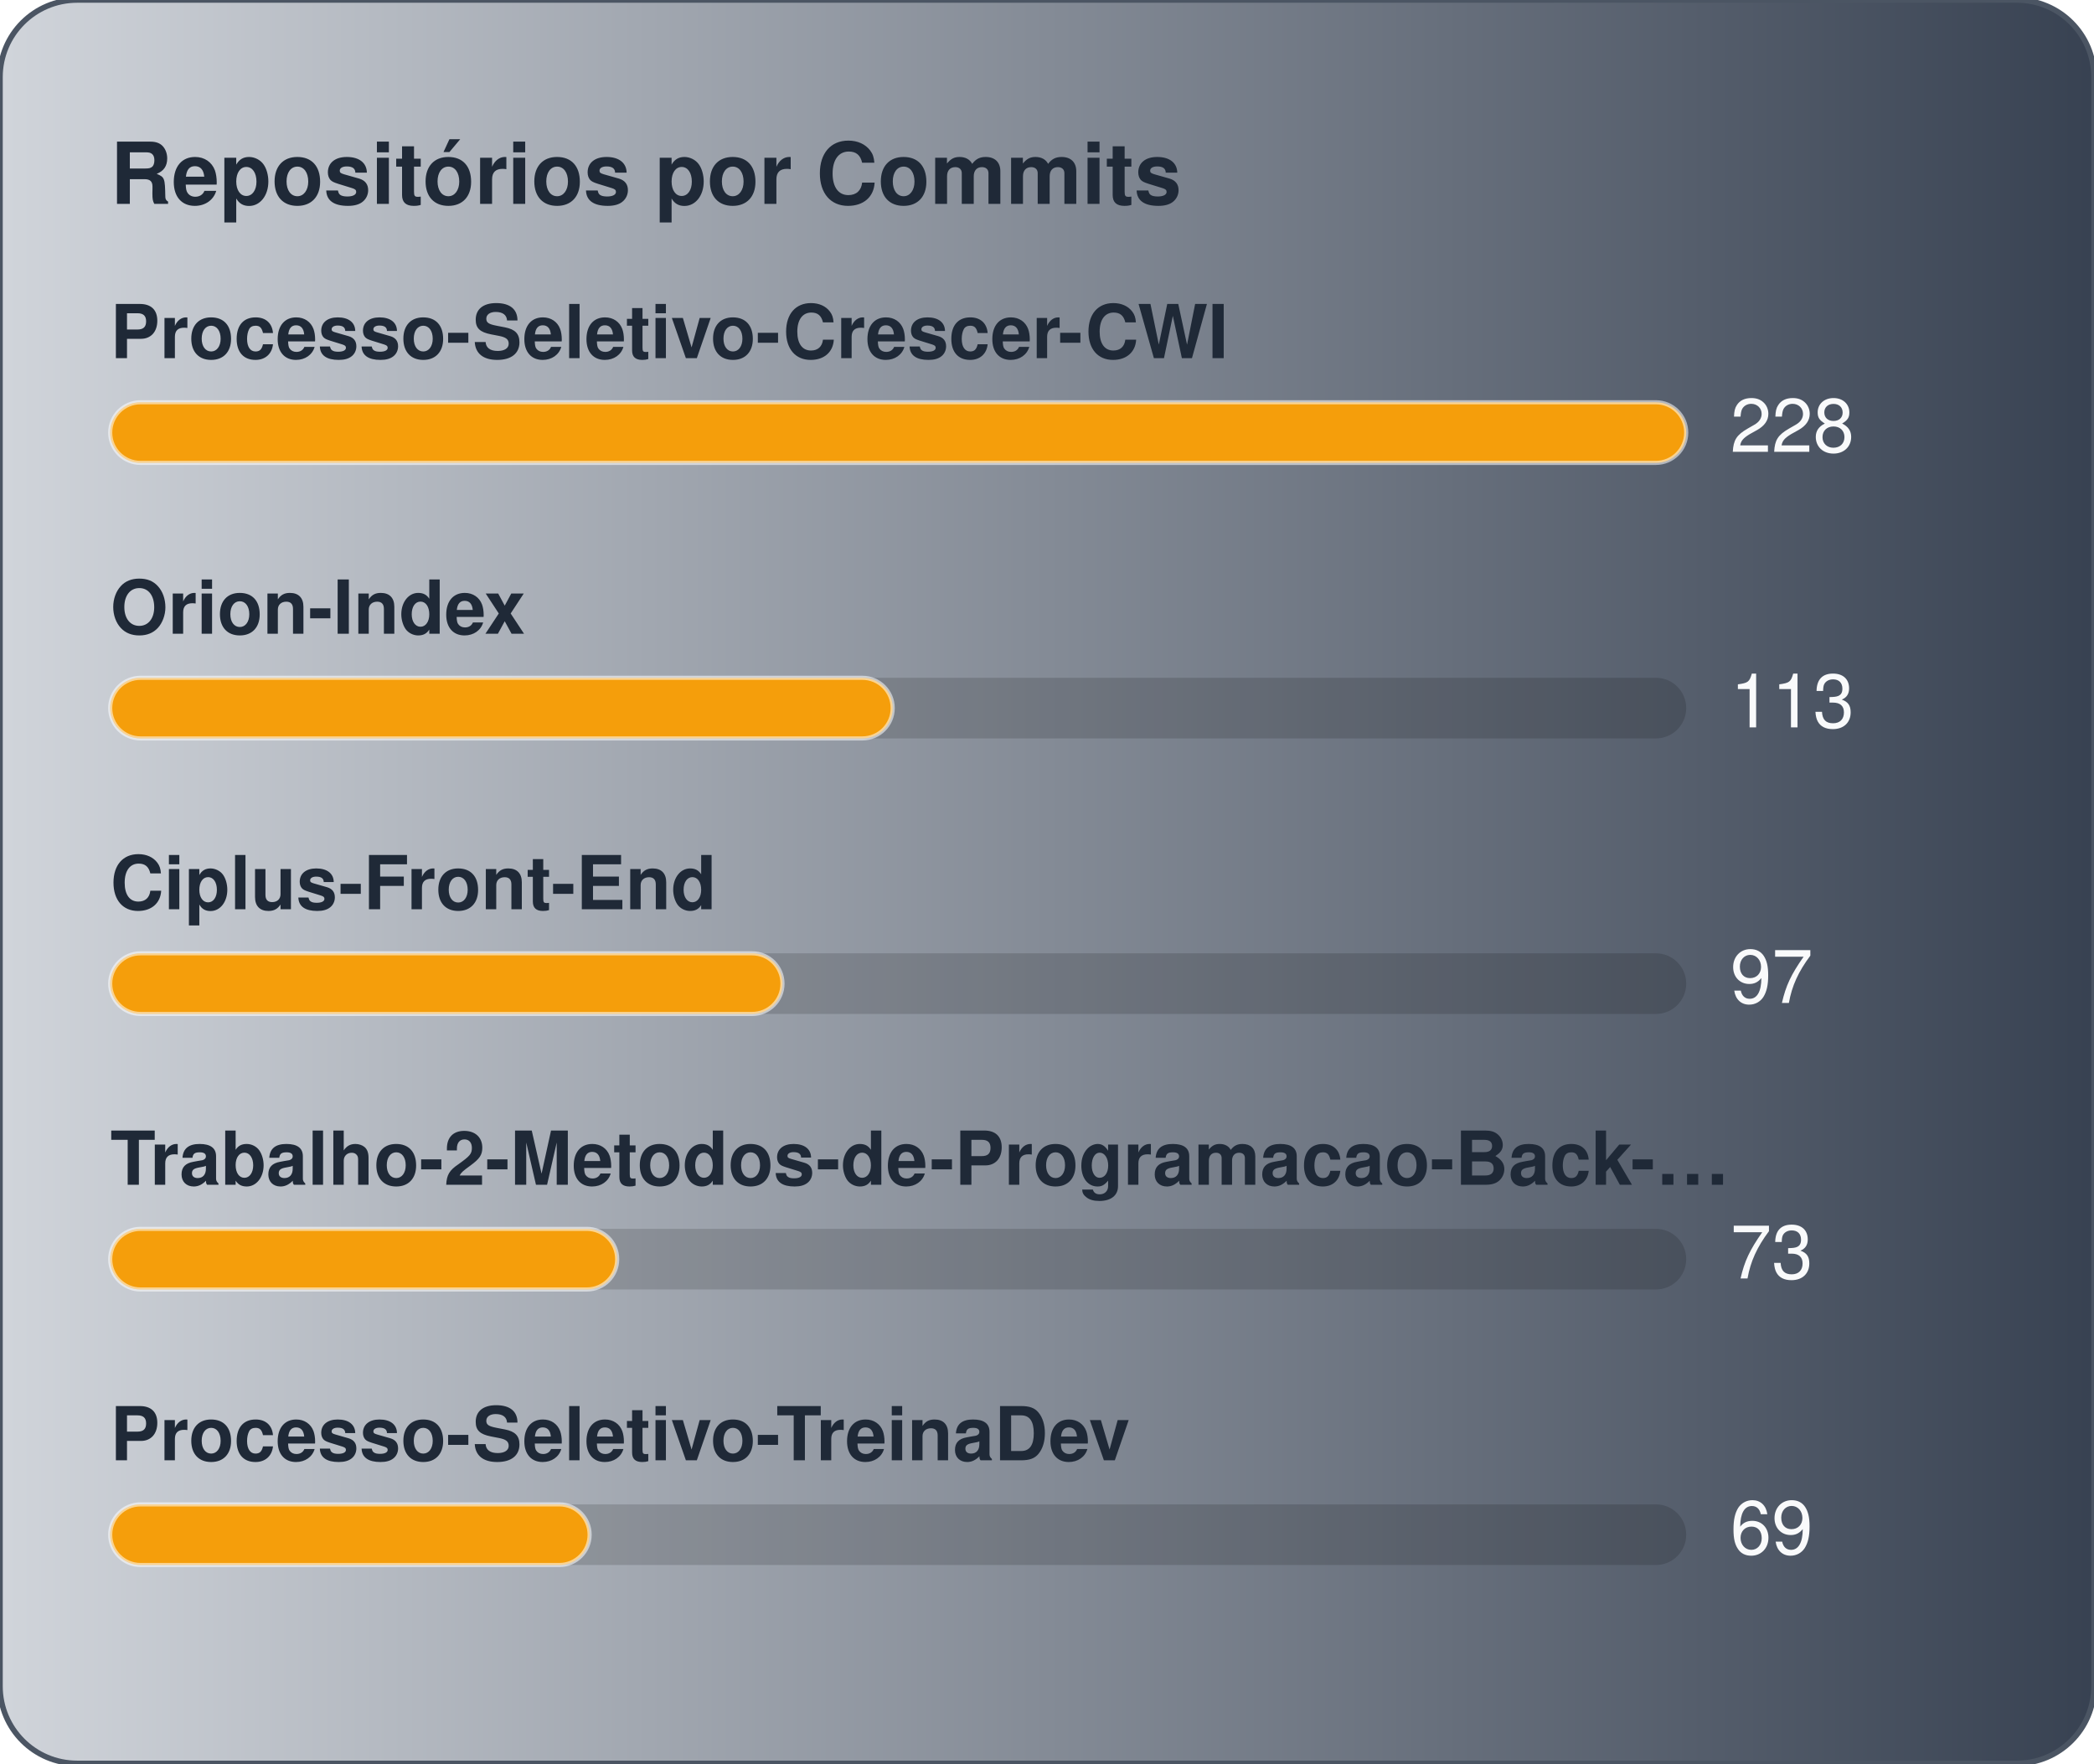
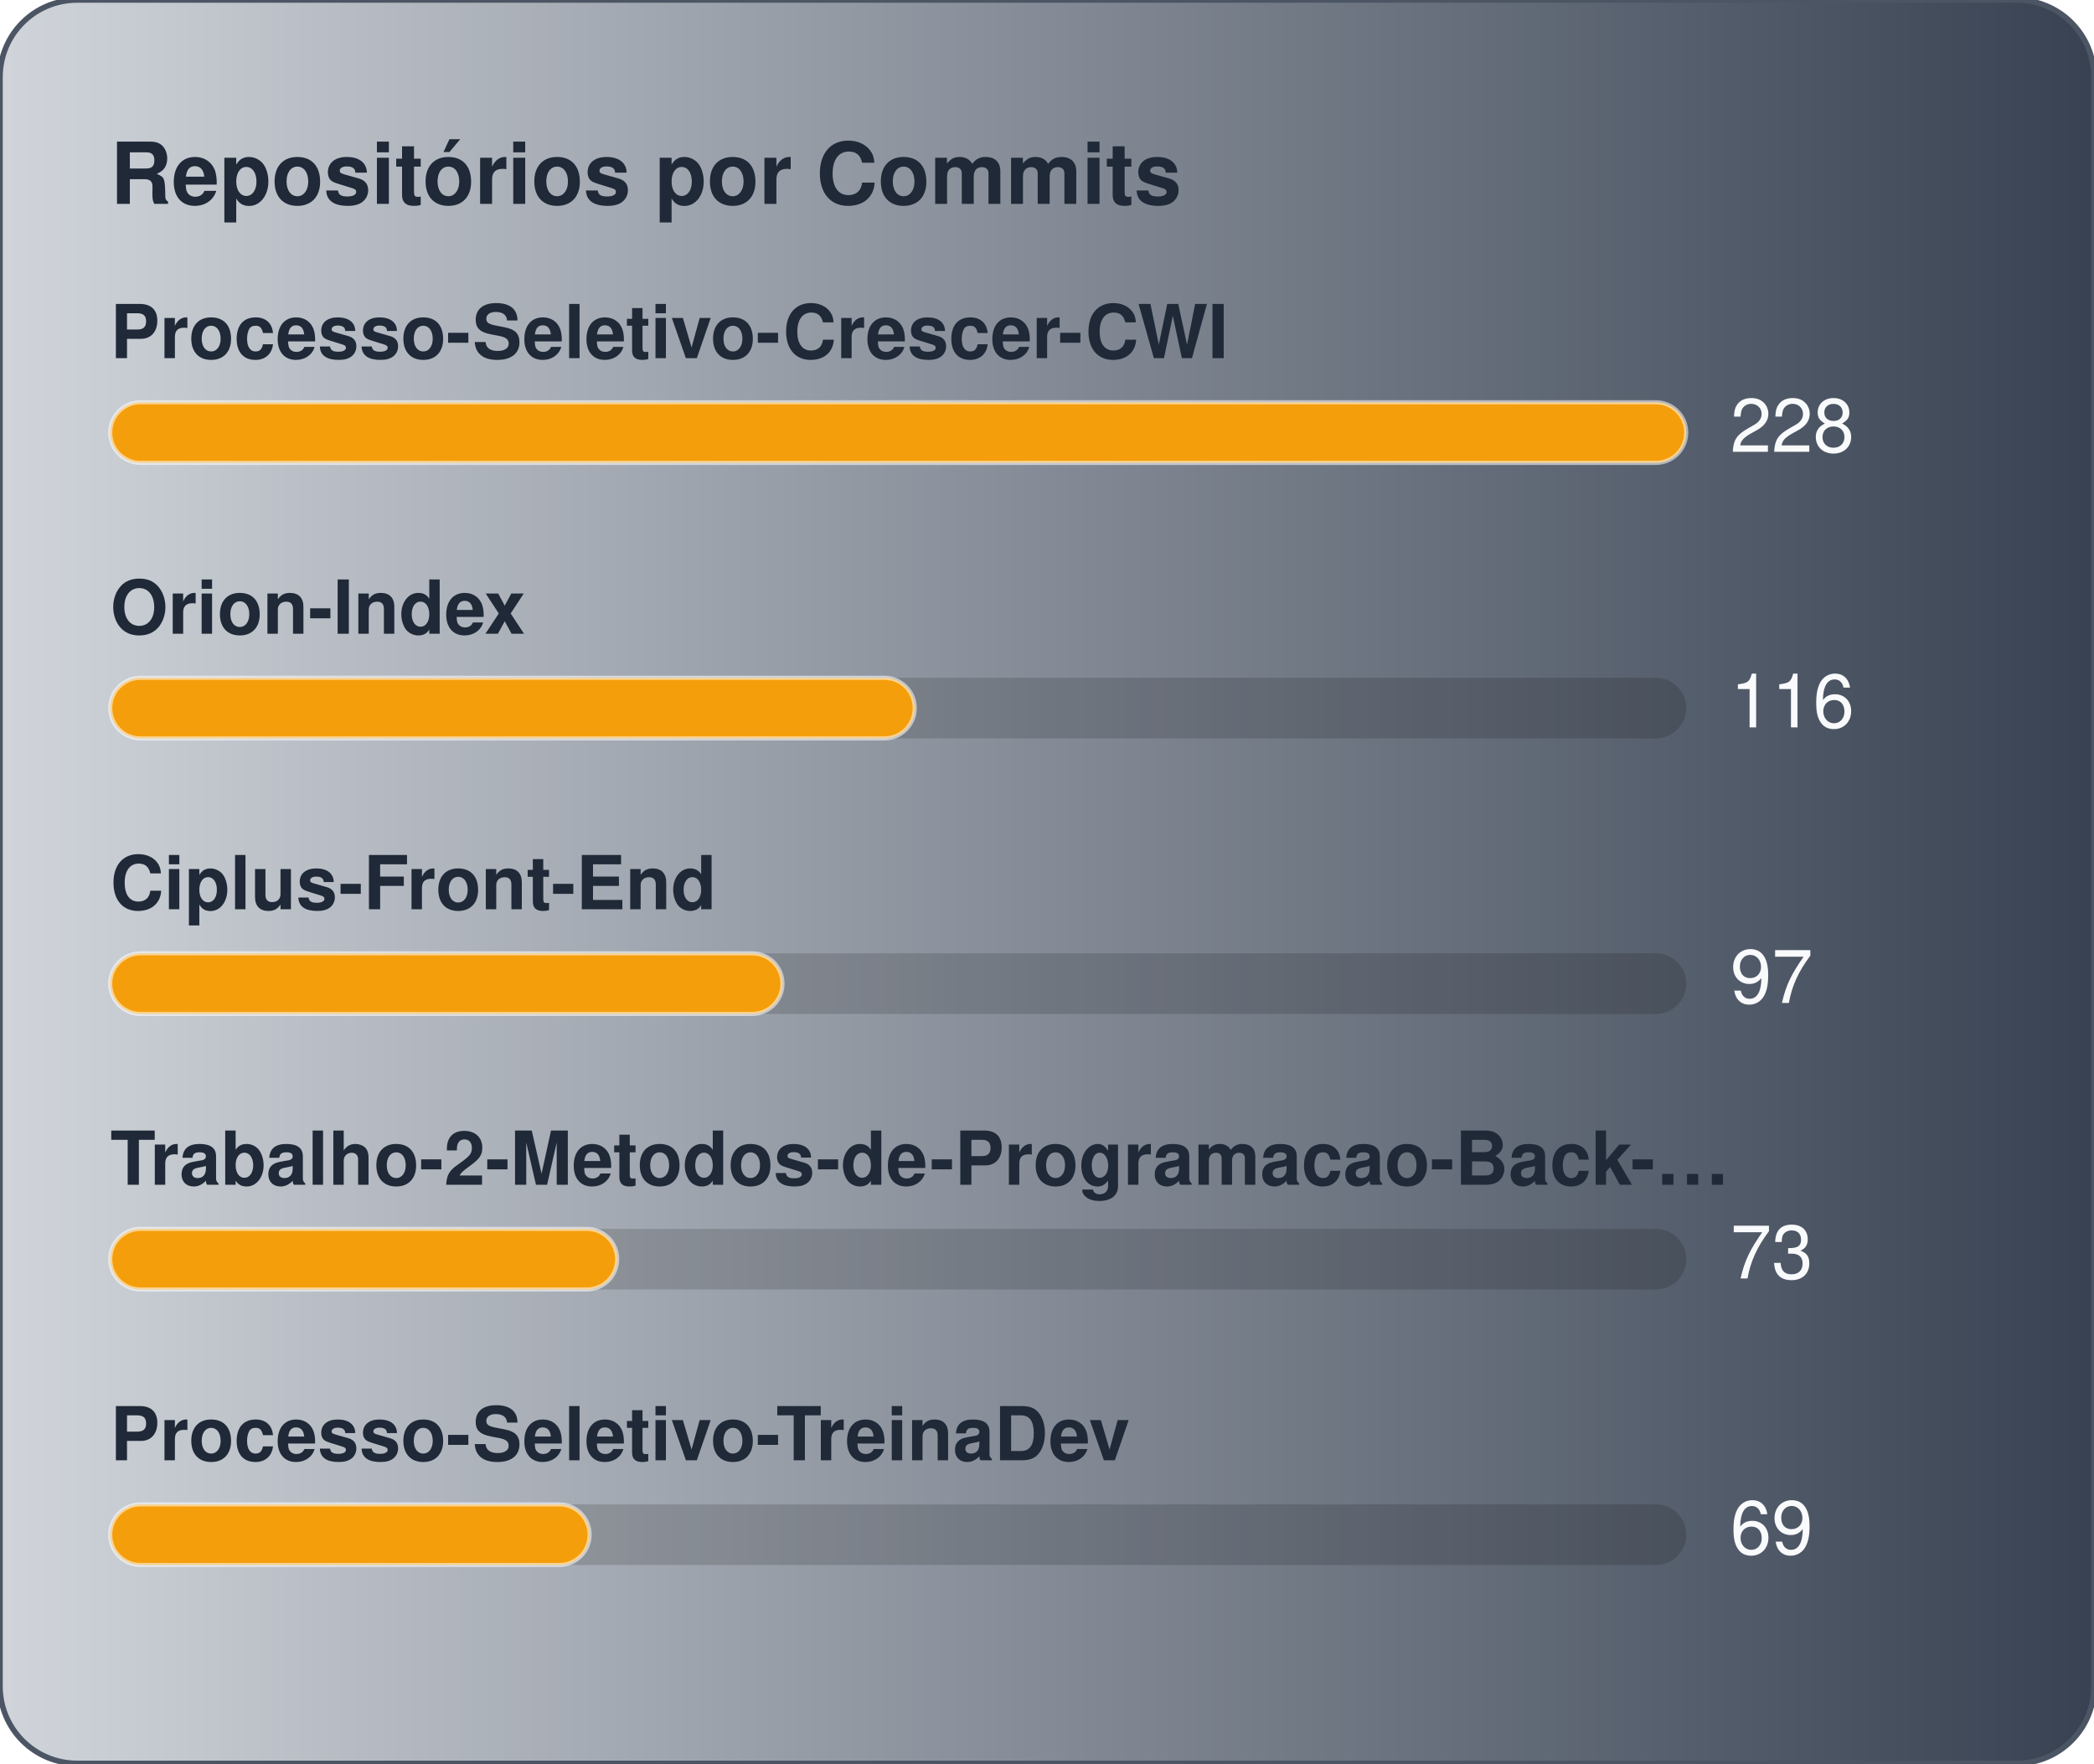
<svg xmlns="http://www.w3.org/2000/svg" width="380" height="320" viewBox="0 0 380 320" role="img" aria-label="Repositórios por Commits">
  <defs>
    <linearGradient id="gradCommits" x1="0%" y1="0%" x2="100%" y2="0%">
      <stop offset="0%" stop-color="#D1D5DB" />
      <stop offset="100%" stop-color="#374151" />
    </linearGradient>
  </defs>
  <style>
    text { font-family: -apple-system, BlinkMacSystemFont, "Segoe UI", Helvetica, Arial, sans-serif; font-size: 13.5px; }
    .card { fill: url(#gradCommits); stroke: #4b5563; stroke-width: 1; }
    .title { fill: #1f2937; font-weight: 700; font-size: 15.5px; }
    .lbl { fill: #1f2937; font-weight: 600; }
    .val { fill: #f9fafb; }
    .track { fill: rgba(0,0,0,0.15); }
    .bar { stroke: rgba(255,255,255,0.55); stroke-width: 0.75; }
  </style>
  <rect x="0" y="0" width="380" height="320" rx="14" class="card" />
  <text x="20" y="37" class="title">Repositórios por Commits</text>
  <text x="20" y="65" class="lbl">Processo-Seletivo-Crescer-CWI</text>
  <rect x="20" y="73" width="286" height="11" rx="5.5" class="track" />
  <rect x="20" y="73" width="286" height="11" rx="5.5" fill="#f59e0b" class="bar" />
  <text x="314" y="82" class="val">228</text>
  <text x="20" y="115" class="lbl">Orion-Index</text>
  <rect x="20" y="123" width="286" height="11" rx="5.5" class="track" />
-   <rect x="20" y="123" width="142" height="11" rx="5.5" fill="#f59e0b" class="bar" />
-   <text x="314" y="132" class="val">113</text>
+   <rect x="20" y="123" width="146" height="11" rx="5.5" fill="#f59e0b" class="bar" />
+   <text x="314" y="132" class="val">116</text>
  <text x="20" y="165" class="lbl">Ciplus-Front-End</text>
  <rect x="20" y="173" width="286" height="11" rx="5.5" class="track" />
  <rect x="20" y="173" width="122" height="11" rx="5.5" fill="#f59e0b" class="bar" />
  <text x="314" y="182" class="val">97</text>
  <text x="20" y="215" class="lbl">Trabalho-2-Metodos-de-Programacao-Back-…</text>
  <rect x="20" y="223" width="286" height="11" rx="5.5" class="track" />
  <rect x="20" y="223" width="92" height="11" rx="5.5" fill="#f59e0b" class="bar" />
  <text x="314" y="232" class="val">73</text>
  <text x="20" y="265" class="lbl">Processo-Seletivo-TreinaDev</text>
  <rect x="20" y="273" width="286" height="11" rx="5.5" class="track" />
  <rect x="20" y="273" width="87" height="11" rx="5.5" fill="#f59e0b" class="bar" />
  <text x="314" y="282" class="val">69</text>
</svg>
